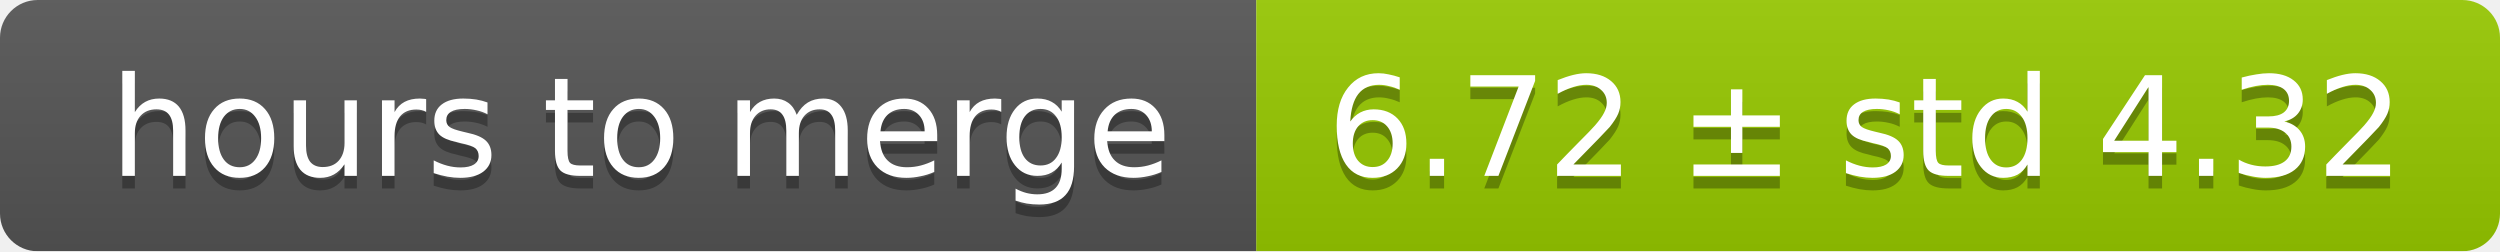
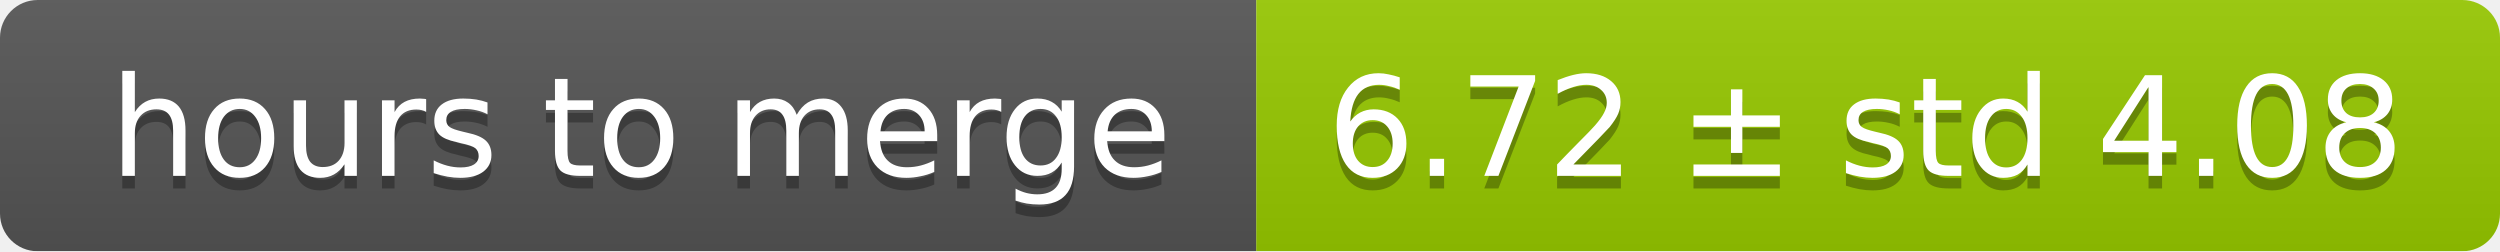
<svg xmlns="http://www.w3.org/2000/svg" width="199" height="20">
  <linearGradient id="smooth" x2="0" y2="100%">
    <stop offset="0" stop-color="#bbb" stop-opacity=".1" />
    <stop offset="1" stop-opacity=".1" />
  </linearGradient>
  <mask id="round">
    <rect width="199" height="20" rx="3" fill="#fff" />
  </mask>
  <g mask="url(#round)">
    <rect width="100" height="20" fill="#555" />
    <rect x="100" width="99" height="20" fill="#97ca00" />
    <rect width="199" height="20" fill="url(#smooth)" />
  </g>
  <g fill="#fff" text-anchor="middle" font-family="DejaVu Sans,Verdana,Geneva,sans-serif" font-size="11">
    <text x="51" y="15" fill="#010101" fill-opacity=".3">hours to merge</text>
    <text x="51" y="14">hours to merge</text>
-     <text x="148.5" y="15" fill="#010101" fill-opacity=".3">6.72 ± std 4.32</text>
-     <text x="148.5" y="14">6.72 ± std 4.32</text>
+     <text x="148.5" y="15" fill="#010101" fill-opacity=".3">6.72 ± std 4.08</text>
+     <text x="148.5" y="14">6.72 ± std 4.08</text>
  </g>
</svg>
